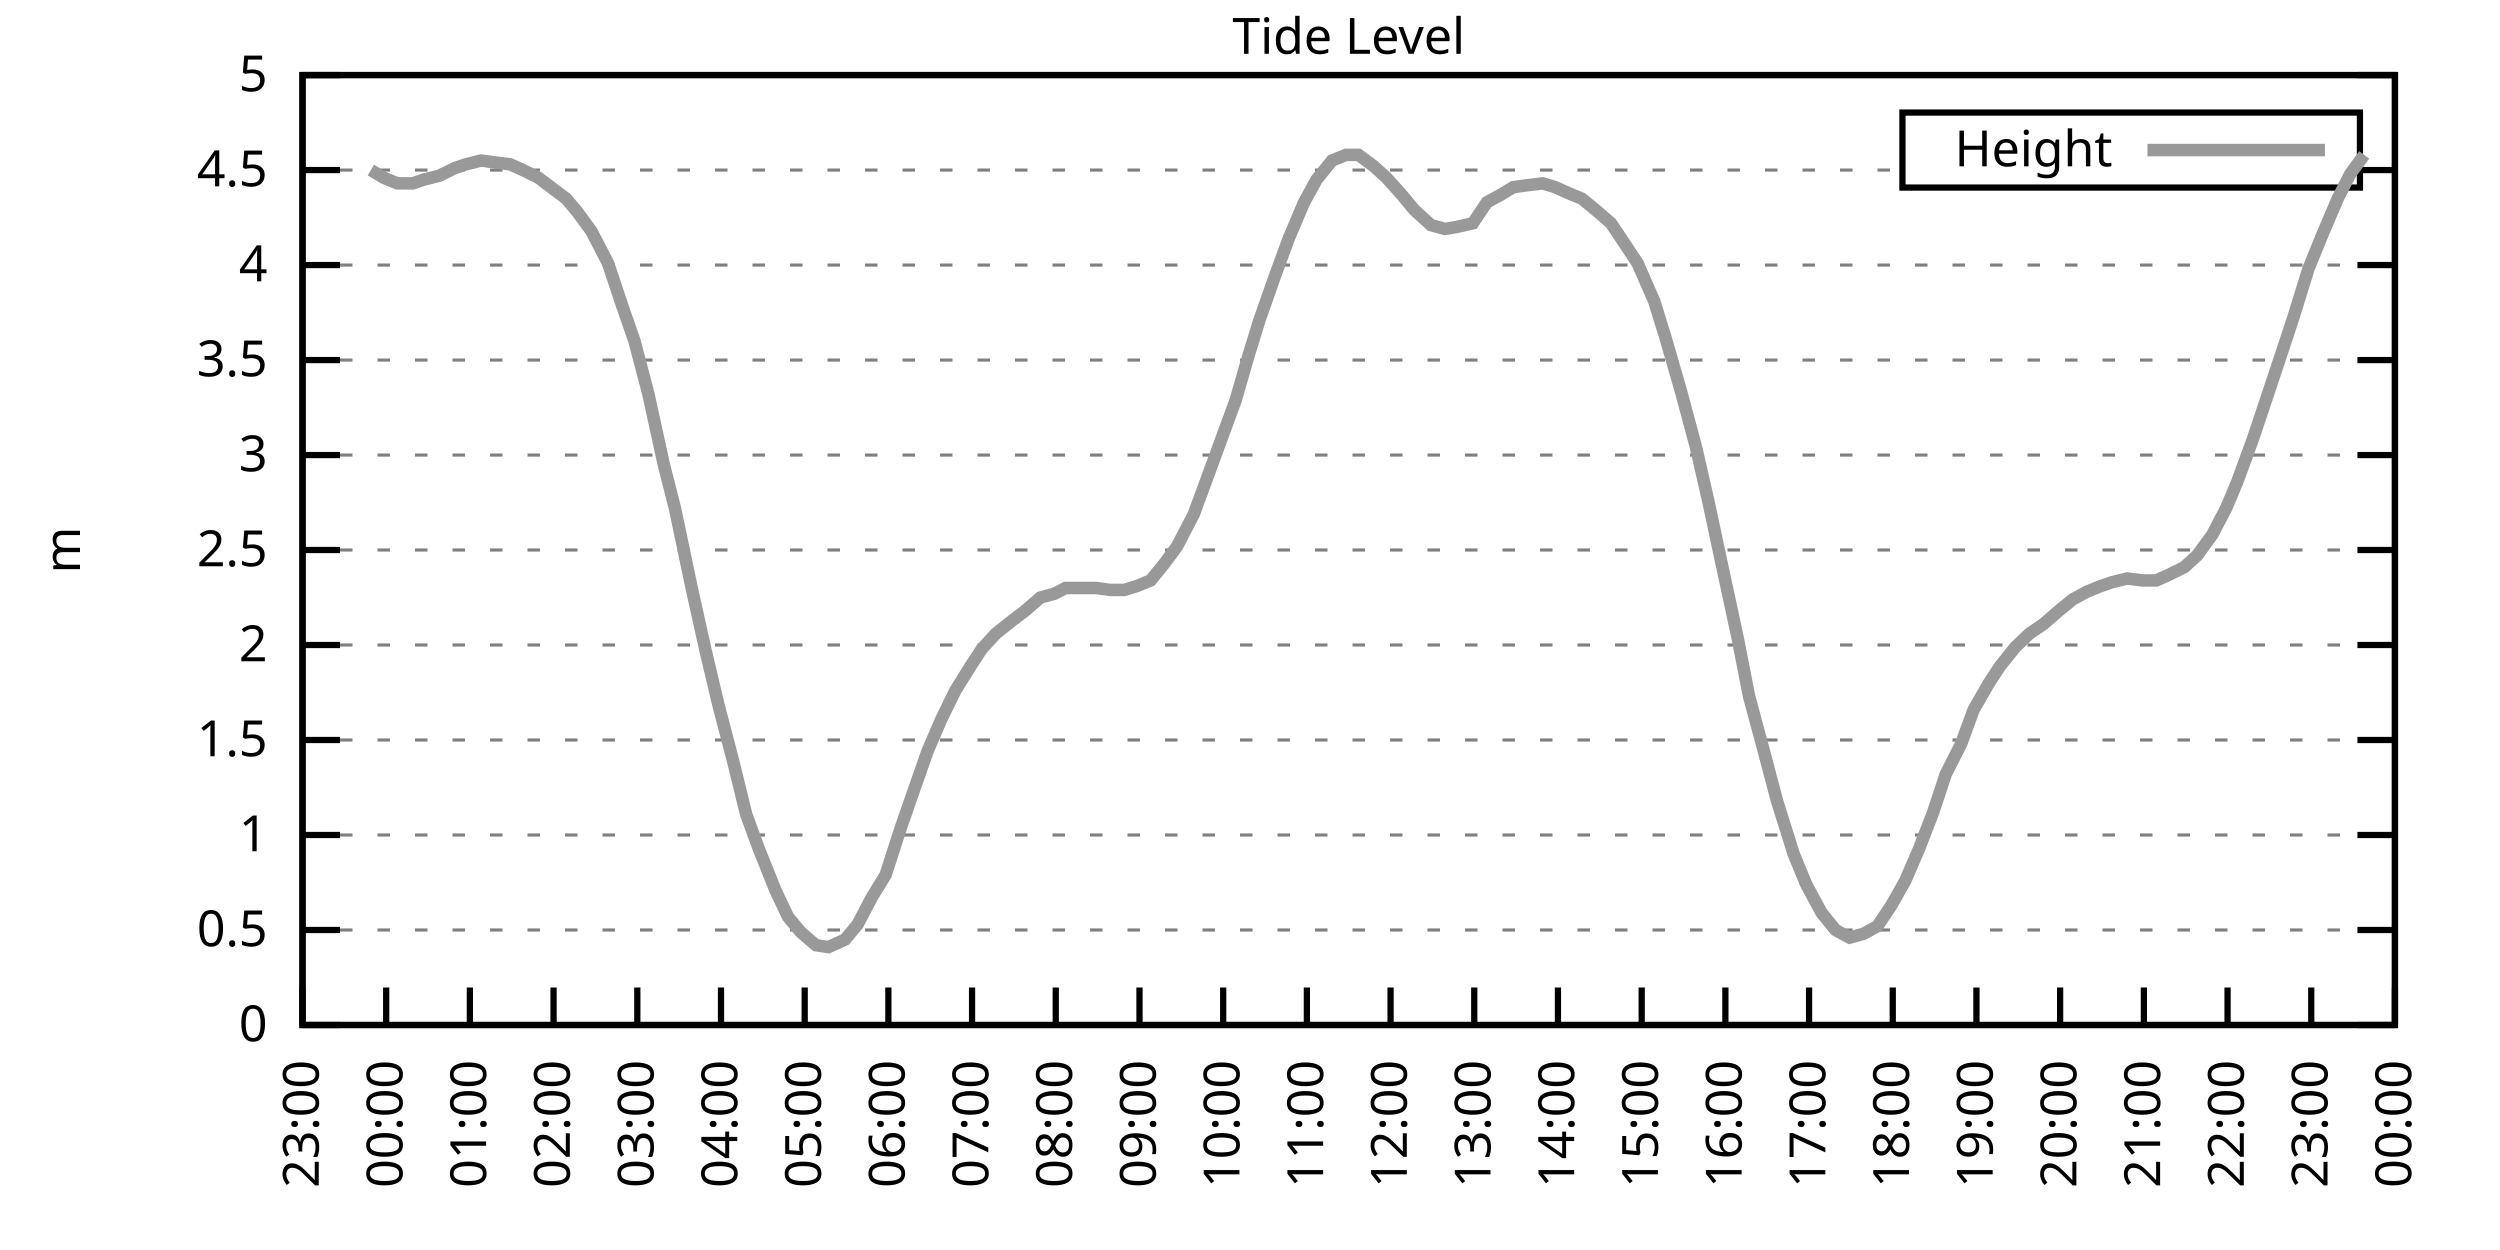
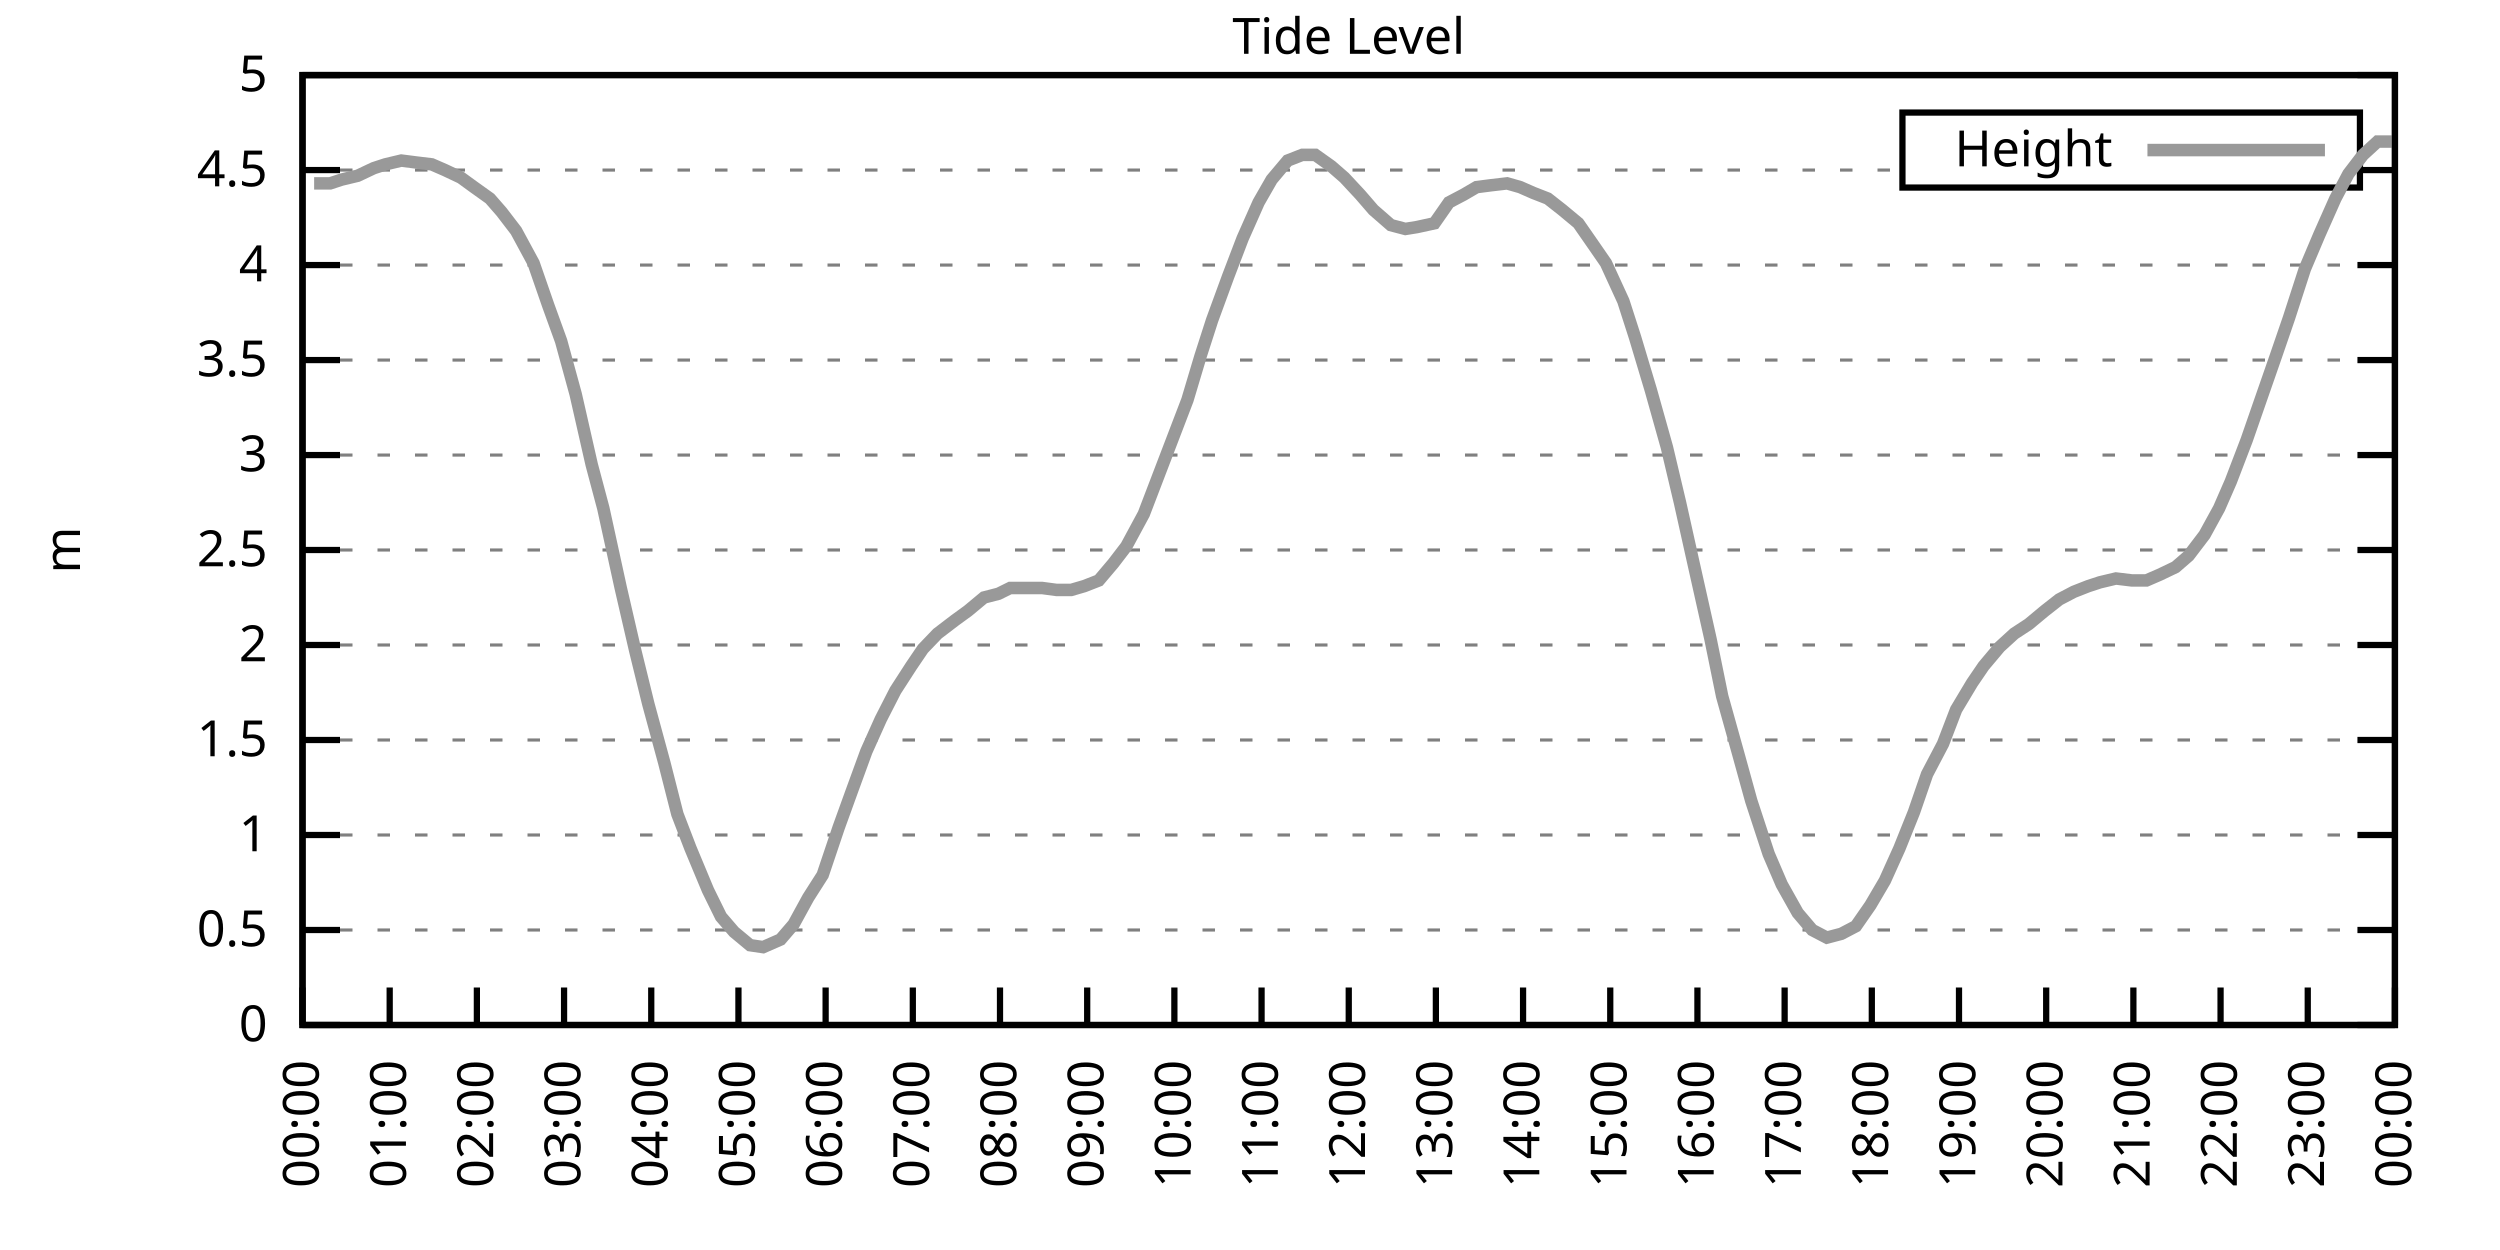
<svg xmlns="http://www.w3.org/2000/svg" xmlns:xlink="http://www.w3.org/1999/xlink" width="400" height="200" viewBox="0 0 400 200">
  <g id="gnuplot_canvas">
    <rect x="0" y="0" width="400" height="200" fill="none" />
    <defs>
      <circle id="gpDot" r="0.5" stroke-width="0.5" stroke="currentColor" />
      <path id="gpPt0" stroke-width="0.333" stroke="currentColor" d="M-1,0 h2 M0,-1 v2" />
      <path id="gpPt1" stroke-width="0.333" stroke="currentColor" d="M-1,-1 L1,1 M1,-1 L-1,1" />
      <path id="gpPt2" stroke-width="0.333" stroke="currentColor" d="M-1,0 L1,0 M0,-1 L0,1 M-1,-1 L1,1 M-1,1 L1,-1" />
      <rect id="gpPt3" stroke-width="0.333" stroke="currentColor" x="-1" y="-1" width="2" height="2" />
      <rect id="gpPt4" stroke-width="0.333" stroke="currentColor" fill="currentColor" x="-1" y="-1" width="2" height="2" />
      <circle id="gpPt5" stroke-width="0.333" stroke="currentColor" cx="0" cy="0" r="1" />
      <use xlink:href="#gpPt5" id="gpPt6" fill="currentColor" stroke="none" />
      <path id="gpPt7" stroke-width="0.333" stroke="currentColor" d="M0,-1.33 L-1.33,0.67 L1.33,0.67 z" />
      <use xlink:href="#gpPt7" id="gpPt8" fill="currentColor" stroke="none" />
      <use xlink:href="#gpPt7" id="gpPt9" stroke="currentColor" transform="rotate(180)" />
      <use xlink:href="#gpPt9" id="gpPt10" fill="currentColor" stroke="none" />
      <use xlink:href="#gpPt3" id="gpPt11" stroke="currentColor" transform="rotate(45)" />
      <use xlink:href="#gpPt11" id="gpPt12" fill="currentColor" stroke="none" />
      <path id="gpPt13" stroke-width="0.333" stroke="currentColor" d="M0,1.330 L1.265,0.411 L0.782,-1.067 L-0.782,-1.076 L-1.265,0.411 z" />
      <use xlink:href="#gpPt13" id="gpPt14" fill="currentColor" stroke="none" />
      <filter id="textbox" filterUnits="objectBoundingBox" x="0" y="0" height="1" width="1">
        <feFlood flood-color="white" flood-opacity="1" result="bgnd" />
        <feComposite in="SourceGraphic" in2="bgnd" operator="atop" />
      </filter>
      <filter id="greybox" filterUnits="objectBoundingBox" x="0" y="0" height="1" width="1">
        <feFlood flood-color="lightgrey" flood-opacity="1" result="grey" />
        <feComposite in="SourceGraphic" in2="grey" operator="atop" />
      </filter>
    </defs>
    <g fill="none" color="white" stroke="currentColor" stroke-width="1.00" stroke-linecap="butt" stroke-linejoin="miter">
</g>
    <g fill="none" color="black" stroke="currentColor" stroke-width="1.00" stroke-linecap="butt" stroke-linejoin="miter">
      <g stroke="none" shape-rendering="crispEdges">
        <polygon fill="rgb(255, 255, 255)" points="48.40,164.00 383.18,164.00 383.18,12.02 48.40,12.02 " />
      </g>
    </g>
    <g fill="none" color="black" stroke="currentColor" stroke-width="1.00" stroke-linecap="butt" stroke-linejoin="miter">
</g>
    <g fill="none" color="black" stroke="black" stroke-width="0.50" stroke-linecap="butt" stroke-linejoin="miter">
</g>
    <g fill="none" color="gray" stroke="currentColor" stroke-width="0.50" stroke-linecap="butt" stroke-linejoin="miter">
      <path stroke="gray" stroke-dasharray="2,4" class="gridline" d="M48.40,164.00 L383.19,164.00  " />
    </g>
    <g fill="none" color="gray" stroke="gray" stroke-width="1.00" stroke-linecap="butt" stroke-linejoin="miter">
</g>
    <g fill="none" color="black" stroke="currentColor" stroke-width="1.00" stroke-linecap="butt" stroke-linejoin="miter">
      <path stroke="black" d="M48.40,164.00 L54.40,164.00 M383.19,164.00 L377.19,164.00  " />
      <g transform="translate(42.80,166.60)" stroke="none" fill="black" font-family="Sans" font-size="8.00" text-anchor="end">
        <text>
          <tspan font-family="Sans"> 0</tspan>
        </text>
      </g>
    </g>
    <g fill="none" color="black" stroke="currentColor" stroke-width="1.00" stroke-linecap="butt" stroke-linejoin="miter">
</g>
    <g fill="none" color="black" stroke="black" stroke-width="0.50" stroke-linecap="butt" stroke-linejoin="miter">
</g>
    <g fill="none" color="gray" stroke="currentColor" stroke-width="0.50" stroke-linecap="butt" stroke-linejoin="miter">
      <path stroke="gray" stroke-dasharray="2,4" class="gridline" d="M48.40,148.80 L383.19,148.80  " />
    </g>
    <g fill="none" color="gray" stroke="gray" stroke-width="1.00" stroke-linecap="butt" stroke-linejoin="miter">
</g>
    <g fill="none" color="black" stroke="currentColor" stroke-width="1.00" stroke-linecap="butt" stroke-linejoin="miter">
      <path stroke="black" d="M48.40,148.80 L54.40,148.80 M383.19,148.80 L377.19,148.80  " />
      <g transform="translate(42.80,151.40)" stroke="none" fill="black" font-family="Sans" font-size="8.00" text-anchor="end">
        <text>
          <tspan font-family="Sans"> 0.5</tspan>
        </text>
      </g>
    </g>
    <g fill="none" color="black" stroke="currentColor" stroke-width="1.00" stroke-linecap="butt" stroke-linejoin="miter">
</g>
    <g fill="none" color="black" stroke="black" stroke-width="0.50" stroke-linecap="butt" stroke-linejoin="miter">
</g>
    <g fill="none" color="gray" stroke="currentColor" stroke-width="0.50" stroke-linecap="butt" stroke-linejoin="miter">
      <path stroke="gray" stroke-dasharray="2,4" class="gridline" d="M48.40,133.60 L383.19,133.60  " />
    </g>
    <g fill="none" color="gray" stroke="gray" stroke-width="1.00" stroke-linecap="butt" stroke-linejoin="miter">
</g>
    <g fill="none" color="black" stroke="currentColor" stroke-width="1.00" stroke-linecap="butt" stroke-linejoin="miter">
      <path stroke="black" d="M48.40,133.60 L54.40,133.60 M383.19,133.60 L377.19,133.60  " />
      <g transform="translate(42.80,136.20)" stroke="none" fill="black" font-family="Sans" font-size="8.00" text-anchor="end">
        <text>
          <tspan font-family="Sans"> 1</tspan>
        </text>
      </g>
    </g>
    <g fill="none" color="black" stroke="currentColor" stroke-width="1.00" stroke-linecap="butt" stroke-linejoin="miter">
</g>
    <g fill="none" color="black" stroke="black" stroke-width="0.50" stroke-linecap="butt" stroke-linejoin="miter">
</g>
    <g fill="none" color="gray" stroke="currentColor" stroke-width="0.50" stroke-linecap="butt" stroke-linejoin="miter">
      <path stroke="gray" stroke-dasharray="2,4" class="gridline" d="M48.40,118.40 L383.19,118.40  " />
    </g>
    <g fill="none" color="gray" stroke="gray" stroke-width="1.00" stroke-linecap="butt" stroke-linejoin="miter">
</g>
    <g fill="none" color="black" stroke="currentColor" stroke-width="1.00" stroke-linecap="butt" stroke-linejoin="miter">
      <path stroke="black" d="M48.40,118.40 L54.40,118.40 M383.19,118.40 L377.19,118.40  " />
      <g transform="translate(42.80,121.00)" stroke="none" fill="black" font-family="Sans" font-size="8.00" text-anchor="end">
        <text>
          <tspan font-family="Sans"> 1.5</tspan>
        </text>
      </g>
    </g>
    <g fill="none" color="black" stroke="currentColor" stroke-width="1.00" stroke-linecap="butt" stroke-linejoin="miter">
</g>
    <g fill="none" color="black" stroke="black" stroke-width="0.50" stroke-linecap="butt" stroke-linejoin="miter">
</g>
    <g fill="none" color="gray" stroke="currentColor" stroke-width="0.50" stroke-linecap="butt" stroke-linejoin="miter">
      <path stroke="gray" stroke-dasharray="2,4" class="gridline" d="M48.40,103.20 L383.19,103.20  " />
    </g>
    <g fill="none" color="gray" stroke="gray" stroke-width="1.00" stroke-linecap="butt" stroke-linejoin="miter">
</g>
    <g fill="none" color="black" stroke="currentColor" stroke-width="1.00" stroke-linecap="butt" stroke-linejoin="miter">
      <path stroke="black" d="M48.40,103.20 L54.40,103.20 M383.19,103.20 L377.19,103.20  " />
      <g transform="translate(42.80,105.80)" stroke="none" fill="black" font-family="Sans" font-size="8.00" text-anchor="end">
        <text>
          <tspan font-family="Sans"> 2</tspan>
        </text>
      </g>
    </g>
    <g fill="none" color="black" stroke="currentColor" stroke-width="1.00" stroke-linecap="butt" stroke-linejoin="miter">
</g>
    <g fill="none" color="black" stroke="black" stroke-width="0.50" stroke-linecap="butt" stroke-linejoin="miter">
</g>
    <g fill="none" color="gray" stroke="currentColor" stroke-width="0.50" stroke-linecap="butt" stroke-linejoin="miter">
      <path stroke="gray" stroke-dasharray="2,4" class="gridline" d="M48.40,88.00 L383.19,88.00  " />
    </g>
    <g fill="none" color="gray" stroke="gray" stroke-width="1.00" stroke-linecap="butt" stroke-linejoin="miter">
</g>
    <g fill="none" color="black" stroke="currentColor" stroke-width="1.00" stroke-linecap="butt" stroke-linejoin="miter">
      <path stroke="black" d="M48.40,88.00 L54.40,88.00 M383.19,88.00 L377.19,88.00  " />
      <g transform="translate(42.80,90.60)" stroke="none" fill="black" font-family="Sans" font-size="8.00" text-anchor="end">
        <text>
          <tspan font-family="Sans"> 2.5</tspan>
        </text>
      </g>
    </g>
    <g fill="none" color="black" stroke="currentColor" stroke-width="1.00" stroke-linecap="butt" stroke-linejoin="miter">
</g>
    <g fill="none" color="black" stroke="black" stroke-width="0.50" stroke-linecap="butt" stroke-linejoin="miter">
</g>
    <g fill="none" color="gray" stroke="currentColor" stroke-width="0.50" stroke-linecap="butt" stroke-linejoin="miter">
      <path stroke="gray" stroke-dasharray="2,4" class="gridline" d="M48.40,72.81 L383.19,72.81  " />
    </g>
    <g fill="none" color="gray" stroke="gray" stroke-width="1.00" stroke-linecap="butt" stroke-linejoin="miter">
</g>
    <g fill="none" color="black" stroke="currentColor" stroke-width="1.00" stroke-linecap="butt" stroke-linejoin="miter">
      <path stroke="black" d="M48.40,72.81 L54.40,72.81 M383.19,72.81 L377.19,72.81  " />
      <g transform="translate(42.80,75.41)" stroke="none" fill="black" font-family="Sans" font-size="8.00" text-anchor="end">
        <text>
          <tspan font-family="Sans"> 3</tspan>
        </text>
      </g>
    </g>
    <g fill="none" color="black" stroke="currentColor" stroke-width="1.00" stroke-linecap="butt" stroke-linejoin="miter">
</g>
    <g fill="none" color="black" stroke="black" stroke-width="0.50" stroke-linecap="butt" stroke-linejoin="miter">
</g>
    <g fill="none" color="gray" stroke="currentColor" stroke-width="0.50" stroke-linecap="butt" stroke-linejoin="miter">
      <path stroke="gray" stroke-dasharray="2,4" class="gridline" d="M48.40,57.61 L383.19,57.61  " />
    </g>
    <g fill="none" color="gray" stroke="gray" stroke-width="1.00" stroke-linecap="butt" stroke-linejoin="miter">
</g>
    <g fill="none" color="black" stroke="currentColor" stroke-width="1.00" stroke-linecap="butt" stroke-linejoin="miter">
      <path stroke="black" d="M48.40,57.61 L54.40,57.61 M383.19,57.61 L377.19,57.61  " />
      <g transform="translate(42.80,60.21)" stroke="none" fill="black" font-family="Sans" font-size="8.00" text-anchor="end">
        <text>
          <tspan font-family="Sans"> 3.5</tspan>
        </text>
      </g>
    </g>
    <g fill="none" color="black" stroke="currentColor" stroke-width="1.00" stroke-linecap="butt" stroke-linejoin="miter">
</g>
    <g fill="none" color="black" stroke="black" stroke-width="0.50" stroke-linecap="butt" stroke-linejoin="miter">
</g>
    <g fill="none" color="gray" stroke="currentColor" stroke-width="0.50" stroke-linecap="butt" stroke-linejoin="miter">
      <path stroke="gray" stroke-dasharray="2,4" class="gridline" d="M48.40,42.41 L383.19,42.41  " />
    </g>
    <g fill="none" color="gray" stroke="gray" stroke-width="1.00" stroke-linecap="butt" stroke-linejoin="miter">
</g>
    <g fill="none" color="black" stroke="currentColor" stroke-width="1.00" stroke-linecap="butt" stroke-linejoin="miter">
      <path stroke="black" d="M48.40,42.41 L54.40,42.41 M383.19,42.41 L377.19,42.41  " />
      <g transform="translate(42.80,45.01)" stroke="none" fill="black" font-family="Sans" font-size="8.00" text-anchor="end">
        <text>
          <tspan font-family="Sans"> 4</tspan>
        </text>
      </g>
    </g>
    <g fill="none" color="black" stroke="currentColor" stroke-width="1.00" stroke-linecap="butt" stroke-linejoin="miter">
</g>
    <g fill="none" color="black" stroke="black" stroke-width="0.50" stroke-linecap="butt" stroke-linejoin="miter">
</g>
    <g fill="none" color="gray" stroke="currentColor" stroke-width="0.50" stroke-linecap="butt" stroke-linejoin="miter">
      <path stroke="gray" stroke-dasharray="2,4" class="gridline" d="M48.40,27.21 L304.39,27.21 M377.59,27.21 L383.19,27.21  " />
    </g>
    <g fill="none" color="gray" stroke="gray" stroke-width="1.00" stroke-linecap="butt" stroke-linejoin="miter">
</g>
    <g fill="none" color="black" stroke="currentColor" stroke-width="1.00" stroke-linecap="butt" stroke-linejoin="miter">
      <path stroke="black" d="M48.40,27.21 L54.40,27.21 M383.19,27.21 L377.19,27.21  " />
      <g transform="translate(42.80,29.81)" stroke="none" fill="black" font-family="Sans" font-size="8.00" text-anchor="end">
        <text>
          <tspan font-family="Sans"> 4.5</tspan>
        </text>
      </g>
    </g>
    <g fill="none" color="black" stroke="currentColor" stroke-width="1.00" stroke-linecap="butt" stroke-linejoin="miter">
</g>
    <g fill="none" color="black" stroke="black" stroke-width="0.50" stroke-linecap="butt" stroke-linejoin="miter">
</g>
    <g fill="none" color="gray" stroke="currentColor" stroke-width="0.50" stroke-linecap="butt" stroke-linejoin="miter">
      <path stroke="gray" stroke-dasharray="2,4" class="gridline" d="M48.40,12.01 L383.19,12.01  " />
    </g>
    <g fill="none" color="gray" stroke="gray" stroke-width="1.00" stroke-linecap="butt" stroke-linejoin="miter">
</g>
    <g fill="none" color="black" stroke="currentColor" stroke-width="1.00" stroke-linecap="butt" stroke-linejoin="miter">
      <path stroke="black" d="M48.40,12.01 L54.40,12.01 M383.19,12.01 L377.19,12.01  " />
      <g transform="translate(42.80,14.61)" stroke="none" fill="black" font-family="Sans" font-size="8.00" text-anchor="end">
        <text>
          <tspan font-family="Sans"> 5</tspan>
        </text>
      </g>
    </g>
    <g fill="none" color="black" stroke="currentColor" stroke-width="1.00" stroke-linecap="butt" stroke-linejoin="miter">
      <path stroke="black" d="M48.40,164.00 L48.40,158.00  " />
      <g transform="translate(51.00,169.60) rotate(270.00)" stroke="none" fill="black" font-family="Sans" font-size="8.00" text-anchor="end">
        <text>
-           <tspan font-family="Sans">23:00</tspan>
-         </text>
-       </g>
-     </g>
-     <g fill="none" color="black" stroke="currentColor" stroke-width="1.00" stroke-linecap="butt" stroke-linejoin="miter">
-       <path stroke="black" d="M61.79,164.00 L61.79,158.00  " />
-       <g transform="translate(64.39,169.60) rotate(270.00)" stroke="none" fill="black" font-family="Sans" font-size="8.00" text-anchor="end">
-         <text>
          <tspan font-family="Sans">00:00</tspan>
        </text>
      </g>
    </g>
    <g fill="none" color="black" stroke="currentColor" stroke-width="1.00" stroke-linecap="butt" stroke-linejoin="miter">
-       <path stroke="black" d="M75.18,164.00 L75.18,158.00  " />
-       <g transform="translate(77.78,169.60) rotate(270.00)" stroke="none" fill="black" font-family="Sans" font-size="8.00" text-anchor="end">
+       <path stroke="black" d="M62.35,164.00 L62.35,158.00  " />
+       <g transform="translate(64.95,169.60) rotate(270.00)" stroke="none" fill="black" font-family="Sans" font-size="8.00" text-anchor="end">
        <text>
          <tspan font-family="Sans">01:00</tspan>
        </text>
      </g>
    </g>
    <g fill="none" color="black" stroke="currentColor" stroke-width="1.00" stroke-linecap="butt" stroke-linejoin="miter">
-       <path stroke="black" d="M88.57,164.00 L88.57,158.00  " />
-       <g transform="translate(91.17,169.60) rotate(270.00)" stroke="none" fill="black" font-family="Sans" font-size="8.00" text-anchor="end">
+       <path stroke="black" d="M76.30,164.00 L76.30,158.00  " />
+       <g transform="translate(78.90,169.60) rotate(270.00)" stroke="none" fill="black" font-family="Sans" font-size="8.00" text-anchor="end">
        <text>
          <tspan font-family="Sans">02:00</tspan>
        </text>
      </g>
    </g>
    <g fill="none" color="black" stroke="currentColor" stroke-width="1.00" stroke-linecap="butt" stroke-linejoin="miter">
-       <path stroke="black" d="M101.97,164.00 L101.97,158.00  " />
-       <g transform="translate(104.57,169.60) rotate(270.00)" stroke="none" fill="black" font-family="Sans" font-size="8.00" text-anchor="end">
+       <path stroke="black" d="M90.25,164.00 L90.25,158.00  " />
+       <g transform="translate(92.85,169.60) rotate(270.00)" stroke="none" fill="black" font-family="Sans" font-size="8.00" text-anchor="end">
        <text>
          <tspan font-family="Sans">03:00</tspan>
        </text>
      </g>
    </g>
    <g fill="none" color="black" stroke="currentColor" stroke-width="1.00" stroke-linecap="butt" stroke-linejoin="miter">
-       <path stroke="black" d="M115.36,164.00 L115.36,158.00  " />
-       <g transform="translate(117.96,169.60) rotate(270.00)" stroke="none" fill="black" font-family="Sans" font-size="8.00" text-anchor="end">
+       <path stroke="black" d="M104.20,164.00 L104.20,158.00  " />
+       <g transform="translate(106.80,169.60) rotate(270.00)" stroke="none" fill="black" font-family="Sans" font-size="8.00" text-anchor="end">
        <text>
          <tspan font-family="Sans">04:00</tspan>
        </text>
      </g>
    </g>
    <g fill="none" color="black" stroke="currentColor" stroke-width="1.00" stroke-linecap="butt" stroke-linejoin="miter">
-       <path stroke="black" d="M128.75,164.00 L128.75,158.00  " />
-       <g transform="translate(131.35,169.60) rotate(270.00)" stroke="none" fill="black" font-family="Sans" font-size="8.00" text-anchor="end">
+       <path stroke="black" d="M118.15,164.00 L118.15,158.00  " />
+       <g transform="translate(120.75,169.60) rotate(270.00)" stroke="none" fill="black" font-family="Sans" font-size="8.00" text-anchor="end">
        <text>
          <tspan font-family="Sans">05:00</tspan>
        </text>
      </g>
    </g>
    <g fill="none" color="black" stroke="currentColor" stroke-width="1.00" stroke-linecap="butt" stroke-linejoin="miter">
-       <path stroke="black" d="M142.14,164.00 L142.14,158.00  " />
-       <g transform="translate(144.74,169.60) rotate(270.00)" stroke="none" fill="black" font-family="Sans" font-size="8.00" text-anchor="end">
+       <path stroke="black" d="M132.10,164.00 L132.10,158.00  " />
+       <g transform="translate(134.70,169.60) rotate(270.00)" stroke="none" fill="black" font-family="Sans" font-size="8.00" text-anchor="end">
        <text>
          <tspan font-family="Sans">06:00</tspan>
        </text>
      </g>
    </g>
    <g fill="none" color="black" stroke="currentColor" stroke-width="1.00" stroke-linecap="butt" stroke-linejoin="miter">
-       <path stroke="black" d="M155.53,164.00 L155.53,158.00  " />
-       <g transform="translate(158.13,169.60) rotate(270.00)" stroke="none" fill="black" font-family="Sans" font-size="8.00" text-anchor="end">
+       <path stroke="black" d="M146.05,164.00 L146.05,158.00  " />
+       <g transform="translate(148.65,169.60) rotate(270.00)" stroke="none" fill="black" font-family="Sans" font-size="8.00" text-anchor="end">
        <text>
          <tspan font-family="Sans">07:00</tspan>
        </text>
      </g>
    </g>
    <g fill="none" color="black" stroke="currentColor" stroke-width="1.00" stroke-linecap="butt" stroke-linejoin="miter">
-       <path stroke="black" d="M168.92,164.00 L168.92,158.00  " />
-       <g transform="translate(171.52,169.60) rotate(270.00)" stroke="none" fill="black" font-family="Sans" font-size="8.00" text-anchor="end">
+       <path stroke="black" d="M160.00,164.00 L160.00,158.00  " />
+       <g transform="translate(162.60,169.60) rotate(270.00)" stroke="none" fill="black" font-family="Sans" font-size="8.00" text-anchor="end">
        <text>
          <tspan font-family="Sans">08:00</tspan>
        </text>
      </g>
    </g>
    <g fill="none" color="black" stroke="currentColor" stroke-width="1.00" stroke-linecap="butt" stroke-linejoin="miter">
-       <path stroke="black" d="M182.32,164.00 L182.32,158.00  " />
-       <g transform="translate(184.92,169.60) rotate(270.00)" stroke="none" fill="black" font-family="Sans" font-size="8.00" text-anchor="end">
+       <path stroke="black" d="M173.95,164.00 L173.95,158.00  " />
+       <g transform="translate(176.55,169.60) rotate(270.00)" stroke="none" fill="black" font-family="Sans" font-size="8.00" text-anchor="end">
        <text>
          <tspan font-family="Sans">09:00</tspan>
        </text>
      </g>
    </g>
    <g fill="none" color="black" stroke="currentColor" stroke-width="1.00" stroke-linecap="butt" stroke-linejoin="miter">
-       <path stroke="black" d="M195.71,164.00 L195.71,158.00  " />
-       <g transform="translate(198.31,169.60) rotate(270.00)" stroke="none" fill="black" font-family="Sans" font-size="8.00" text-anchor="end">
+       <path stroke="black" d="M187.90,164.00 L187.90,158.00  " />
+       <g transform="translate(190.50,169.60) rotate(270.00)" stroke="none" fill="black" font-family="Sans" font-size="8.00" text-anchor="end">
        <text>
          <tspan font-family="Sans">10:00</tspan>
        </text>
      </g>
    </g>
    <g fill="none" color="black" stroke="currentColor" stroke-width="1.00" stroke-linecap="butt" stroke-linejoin="miter">
-       <path stroke="black" d="M209.10,164.00 L209.10,158.00  " />
-       <g transform="translate(211.70,169.60) rotate(270.00)" stroke="none" fill="black" font-family="Sans" font-size="8.00" text-anchor="end">
+       <path stroke="black" d="M201.85,164.00 L201.85,158.00  " />
+       <g transform="translate(204.45,169.60) rotate(270.00)" stroke="none" fill="black" font-family="Sans" font-size="8.00" text-anchor="end">
        <text>
          <tspan font-family="Sans">11:00</tspan>
        </text>
      </g>
    </g>
    <g fill="none" color="black" stroke="currentColor" stroke-width="1.00" stroke-linecap="butt" stroke-linejoin="miter">
-       <path stroke="black" d="M222.49,164.00 L222.49,158.00  " />
-       <g transform="translate(225.09,169.60) rotate(270.00)" stroke="none" fill="black" font-family="Sans" font-size="8.00" text-anchor="end">
+       <path stroke="black" d="M215.80,164.00 L215.80,158.00  " />
+       <g transform="translate(218.40,169.60) rotate(270.00)" stroke="none" fill="black" font-family="Sans" font-size="8.00" text-anchor="end">
        <text>
          <tspan font-family="Sans">12:00</tspan>
        </text>
      </g>
    </g>
    <g fill="none" color="black" stroke="currentColor" stroke-width="1.00" stroke-linecap="butt" stroke-linejoin="miter">
-       <path stroke="black" d="M235.88,164.00 L235.88,158.00  " />
-       <g transform="translate(238.48,169.60) rotate(270.00)" stroke="none" fill="black" font-family="Sans" font-size="8.00" text-anchor="end">
+       <path stroke="black" d="M229.74,164.00 L229.74,158.00  " />
+       <g transform="translate(232.34,169.60) rotate(270.00)" stroke="none" fill="black" font-family="Sans" font-size="8.00" text-anchor="end">
        <text>
          <tspan font-family="Sans">13:00</tspan>
        </text>
      </g>
    </g>
    <g fill="none" color="black" stroke="currentColor" stroke-width="1.00" stroke-linecap="butt" stroke-linejoin="miter">
-       <path stroke="black" d="M249.27,164.00 L249.27,158.00  " />
-       <g transform="translate(251.87,169.60) rotate(270.00)" stroke="none" fill="black" font-family="Sans" font-size="8.00" text-anchor="end">
+       <path stroke="black" d="M243.69,164.00 L243.69,158.00  " />
+       <g transform="translate(246.29,169.60) rotate(270.00)" stroke="none" fill="black" font-family="Sans" font-size="8.00" text-anchor="end">
        <text>
          <tspan font-family="Sans">14:00</tspan>
        </text>
      </g>
    </g>
    <g fill="none" color="black" stroke="currentColor" stroke-width="1.00" stroke-linecap="butt" stroke-linejoin="miter">
-       <path stroke="black" d="M262.67,164.00 L262.67,158.00  " />
-       <g transform="translate(265.27,169.60) rotate(270.00)" stroke="none" fill="black" font-family="Sans" font-size="8.00" text-anchor="end">
+       <path stroke="black" d="M257.64,164.00 L257.64,158.00  " />
+       <g transform="translate(260.24,169.60) rotate(270.00)" stroke="none" fill="black" font-family="Sans" font-size="8.00" text-anchor="end">
        <text>
          <tspan font-family="Sans">15:00</tspan>
        </text>
      </g>
    </g>
    <g fill="none" color="black" stroke="currentColor" stroke-width="1.00" stroke-linecap="butt" stroke-linejoin="miter">
-       <path stroke="black" d="M276.06,164.00 L276.06,158.00  " />
-       <g transform="translate(278.66,169.60) rotate(270.00)" stroke="none" fill="black" font-family="Sans" font-size="8.00" text-anchor="end">
+       <path stroke="black" d="M271.59,164.00 L271.59,158.00  " />
+       <g transform="translate(274.19,169.60) rotate(270.00)" stroke="none" fill="black" font-family="Sans" font-size="8.00" text-anchor="end">
        <text>
          <tspan font-family="Sans">16:00</tspan>
        </text>
      </g>
    </g>
    <g fill="none" color="black" stroke="currentColor" stroke-width="1.00" stroke-linecap="butt" stroke-linejoin="miter">
-       <path stroke="black" d="M289.45,164.00 L289.45,158.00  " />
-       <g transform="translate(292.05,169.60) rotate(270.00)" stroke="none" fill="black" font-family="Sans" font-size="8.00" text-anchor="end">
+       <path stroke="black" d="M285.54,164.00 L285.54,158.00  " />
+       <g transform="translate(288.14,169.60) rotate(270.00)" stroke="none" fill="black" font-family="Sans" font-size="8.00" text-anchor="end">
        <text>
          <tspan font-family="Sans">17:00</tspan>
        </text>
      </g>
    </g>
    <g fill="none" color="black" stroke="currentColor" stroke-width="1.00" stroke-linecap="butt" stroke-linejoin="miter">
-       <path stroke="black" d="M302.84,164.00 L302.84,158.00  " />
-       <g transform="translate(305.44,169.60) rotate(270.00)" stroke="none" fill="black" font-family="Sans" font-size="8.00" text-anchor="end">
+       <path stroke="black" d="M299.49,164.00 L299.49,158.00  " />
+       <g transform="translate(302.09,169.60) rotate(270.00)" stroke="none" fill="black" font-family="Sans" font-size="8.00" text-anchor="end">
        <text>
          <tspan font-family="Sans">18:00</tspan>
        </text>
      </g>
    </g>
    <g fill="none" color="black" stroke="currentColor" stroke-width="1.00" stroke-linecap="butt" stroke-linejoin="miter">
-       <path stroke="black" d="M316.23,164.00 L316.23,158.00  " />
-       <g transform="translate(318.83,169.60) rotate(270.00)" stroke="none" fill="black" font-family="Sans" font-size="8.00" text-anchor="end">
+       <path stroke="black" d="M313.44,164.00 L313.44,158.00  " />
+       <g transform="translate(316.04,169.60) rotate(270.00)" stroke="none" fill="black" font-family="Sans" font-size="8.00" text-anchor="end">
        <text>
          <tspan font-family="Sans">19:00</tspan>
        </text>
      </g>
    </g>
    <g fill="none" color="black" stroke="currentColor" stroke-width="1.00" stroke-linecap="butt" stroke-linejoin="miter">
-       <path stroke="black" d="M329.62,164.00 L329.62,158.00  " />
-       <g transform="translate(332.22,169.60) rotate(270.00)" stroke="none" fill="black" font-family="Sans" font-size="8.00" text-anchor="end">
+       <path stroke="black" d="M327.39,164.00 L327.39,158.00  " />
+       <g transform="translate(329.99,169.60) rotate(270.00)" stroke="none" fill="black" font-family="Sans" font-size="8.00" text-anchor="end">
        <text>
          <tspan font-family="Sans">20:00</tspan>
        </text>
      </g>
    </g>
    <g fill="none" color="black" stroke="currentColor" stroke-width="1.00" stroke-linecap="butt" stroke-linejoin="miter">
-       <path stroke="black" d="M343.02,164.00 L343.02,158.00  " />
-       <g transform="translate(345.62,169.60) rotate(270.00)" stroke="none" fill="black" font-family="Sans" font-size="8.00" text-anchor="end">
+       <path stroke="black" d="M341.34,164.00 L341.34,158.00  " />
+       <g transform="translate(343.94,169.60) rotate(270.00)" stroke="none" fill="black" font-family="Sans" font-size="8.00" text-anchor="end">
        <text>
          <tspan font-family="Sans">21:00</tspan>
        </text>
      </g>
    </g>
    <g fill="none" color="black" stroke="currentColor" stroke-width="1.00" stroke-linecap="butt" stroke-linejoin="miter">
-       <path stroke="black" d="M356.41,164.00 L356.41,158.00  " />
-       <g transform="translate(359.01,169.60) rotate(270.00)" stroke="none" fill="black" font-family="Sans" font-size="8.00" text-anchor="end">
+       <path stroke="black" d="M355.29,164.00 L355.29,158.00  " />
+       <g transform="translate(357.89,169.60) rotate(270.00)" stroke="none" fill="black" font-family="Sans" font-size="8.00" text-anchor="end">
        <text>
          <tspan font-family="Sans">22:00</tspan>
        </text>
      </g>
    </g>
    <g fill="none" color="black" stroke="currentColor" stroke-width="1.00" stroke-linecap="butt" stroke-linejoin="miter">
-       <path stroke="black" d="M369.80,164.00 L369.80,158.00  " />
-       <g transform="translate(372.40,169.60) rotate(270.00)" stroke="none" fill="black" font-family="Sans" font-size="8.00" text-anchor="end">
+       <path stroke="black" d="M369.24,164.00 L369.24,158.00  " />
+       <g transform="translate(371.84,169.60) rotate(270.00)" stroke="none" fill="black" font-family="Sans" font-size="8.00" text-anchor="end">
        <text>
          <tspan font-family="Sans">23:00</tspan>
        </text>
      </g>
    </g>
    <g fill="none" color="black" stroke="currentColor" stroke-width="1.00" stroke-linecap="butt" stroke-linejoin="miter">
      <path stroke="black" d="M383.19,164.00 L383.19,158.00  " />
      <g transform="translate(385.79,169.60) rotate(270.00)" stroke="none" fill="black" font-family="Sans" font-size="8.00" text-anchor="end">
        <text>
          <tspan font-family="Sans">00:00</tspan>
        </text>
      </g>
    </g>
    <g fill="none" color="black" stroke="currentColor" stroke-width="1.00" stroke-linecap="butt" stroke-linejoin="miter">
</g>
    <g fill="none" color="black" stroke="currentColor" stroke-width="1.00" stroke-linecap="butt" stroke-linejoin="miter">
      <path stroke="black" d="M48.40,12.01 L48.40,164.00 L383.19,164.00 L383.19,12.01 L48.40,12.01 Z  " />
    </g>
    <g fill="none" color="black" stroke="currentColor" stroke-width="1.00" stroke-linecap="butt" stroke-linejoin="miter">
</g>
    <g fill="none" color="black" stroke="currentColor" stroke-width="1.00" stroke-linecap="butt" stroke-linejoin="miter">
      <path stroke="black" d="M304.39,30.01 L304.39,18.01 L377.59,18.01 L377.59,30.01 L304.39,30.01 Z  " />
    </g>
    <g id="Tide_level_plot_1">
      <g fill="none" color="white" stroke="black" stroke-width="2.00" stroke-linecap="butt" stroke-linejoin="miter">
</g>
      <g fill="none" color="black" stroke="currentColor" stroke-width="2.00" stroke-linecap="butt" stroke-linejoin="miter">
        <g transform="translate(337.99,26.61)" stroke="none" fill="black" font-family="Sans" font-size="8.00" text-anchor="end">
          <text>
            <tspan font-family="Sans">Height</tspan>
          </text>
        </g>
      </g>
      <g fill="none" color="black" stroke="currentColor" stroke-width="2.00" stroke-linecap="butt" stroke-linejoin="miter">
-         <path stroke="rgb(153, 153, 153)" d="M343.59,24.01 L371.99,24.01 M59.34,27.21 L61.35,28.42 L63.58,29.34 L66.03,29.34 L67.82,28.73 L70.27,28.12   L72.73,26.91 L74.51,26.30 L76.97,25.69 L79.20,25.99 L81.66,26.30 L83.66,27.21 L86.12,28.42 L88.13,29.94   L90.58,31.77 L92.37,33.90 L94.60,36.94 L97.28,42.10 L99.51,48.79 L101.52,54.57 L103.75,63.08 L106.21,74.33   L107.99,81.32 L110.67,94.08 L112.90,104.12 L114.91,112.63 L117.37,122.05 L119.38,130.26 L121.38,135.73 L124.06,142.42   L126.07,146.67 L128.08,149.10 L130.54,151.23 L132.54,151.54 L135.22,150.32 L137.23,147.89 L139.46,143.63 L141.69,139.99   L144.15,132.39 L146.16,126.61 L148.39,120.23 L150.62,115.06 L152.85,110.50 L155.31,106.55 L157.10,103.81 L159.33,101.38   L162.01,99.25 L164.01,97.73 L166.47,95.60 L168.70,95.00 L170.49,94.08 L172.72,94.08 L175.40,94.08 L177.63,94.39   L179.86,94.39 L181.87,93.78 L184.10,92.87 L186.33,90.13 L188.34,87.40 L191.02,82.23 L192.81,77.37 L197.72,63.99   L199.73,57.00 L201.51,51.22 L203.97,44.23 L206.20,38.15 L208.65,32.38 L210.66,28.73 L213.12,25.69 L215.35,24.78   L217.36,24.78 L219.81,26.60 L221.82,28.42 L224.28,31.16 L226.29,33.59 L228.96,36.02 L231.20,36.63 L232.98,36.33   L235.66,35.72 L237.89,32.38 L240.12,31.16 L242.13,29.94 L244.36,29.64 L246.82,29.34 L248.83,29.94 L250.84,30.86   L253.07,31.77 L255.30,33.59 L257.76,35.72 L259.99,39.06 L262.00,42.10 L264.67,48.18 L266.46,53.96 L268.92,62.47   L271.37,71.59 L273.38,80.41 L275.39,89.83 L278.07,102.29 L279.85,111.41 L282.31,120.53 L284.32,128.13 L286.99,136.64   L289.00,141.51 L291.46,146.07 L293.69,148.80 L295.92,150.02 L298.15,149.41 L300.39,148.19 L302.62,144.85 L304.85,140.90   L307.08,135.73 L309.31,129.95 L311.32,123.87 L313.78,119.01 L315.79,113.54 L318.24,109.28 L320.03,106.55 L322.48,103.51   L324.71,101.38 L326.95,99.86 L329.40,97.73 L331.63,95.91 L333.86,94.69 L336.10,93.78 L337.88,93.17 L340.34,92.56   L342.79,92.87 L345.02,92.87 L347.03,91.96 L349.49,90.74 L351.50,88.92 L353.95,85.57 L356.18,81.32 L357.97,77.06   L360.42,70.37 L362.66,63.69 L364.89,57.00 L366.90,50.92 L369.35,43.02 L371.58,37.54 L374.04,31.77 L376.05,27.82   L378.28,24.78  " />
+         <path stroke="rgb(153, 153, 153)" d="M343.59,24.01 L371.99,24.01 M50.26,29.34 L52.82,29.34 L54.68,28.73 L57.23,28.12 L59.79,26.91 L61.65,26.30   L64.21,25.69 L66.53,25.99 L69.09,26.30 L71.18,27.21 L73.74,28.42 L75.83,29.94 L78.39,31.77 L80.25,33.90   L82.58,36.94 L85.37,42.10 L87.69,48.79 L89.78,54.57 L92.11,63.08 L94.67,74.33 L96.53,81.32 L99.32,94.08   L101.64,104.12 L103.73,112.63 L106.29,122.05 L108.38,130.26 L110.48,135.73 L113.27,142.42 L115.36,146.67 L117.45,149.10   L120.01,151.23 L122.10,151.54 L124.89,150.32 L126.98,147.89 L129.31,143.63 L131.63,139.99 L134.19,132.39 L136.28,126.61   L138.61,120.23 L140.93,115.06 L143.26,110.50 L145.81,106.55 L147.67,103.81 L150.00,101.38 L152.79,99.25 L154.88,97.73   L157.44,95.60 L159.76,95.00 L161.62,94.08 L163.95,94.08 L166.74,94.08 L169.06,94.39 L171.39,94.39 L173.48,93.78   L175.81,92.87 L178.13,90.13 L180.22,87.40 L183.01,82.23 L184.87,77.37 L189.99,63.99 L192.08,57.00 L193.94,51.22   L196.50,44.23 L198.82,38.15 L201.38,32.38 L203.47,28.73 L206.03,25.69 L208.36,24.78 L210.45,24.78 L213.01,26.60   L215.10,28.42 L217.65,31.16 L219.75,33.59 L222.54,36.02 L224.86,36.63 L226.72,36.33 L229.51,35.72 L231.84,32.38   L234.16,31.16 L236.25,29.94 L238.58,29.64 L241.14,29.34 L243.23,29.94 L245.32,30.86 L247.65,31.77 L249.97,33.59   L252.53,35.72 L254.85,39.06 L256.95,42.10 L259.74,48.18 L261.60,53.96 L264.15,62.47 L266.71,71.59 L268.80,80.41   L270.90,89.83 L273.69,102.29 L275.55,111.41 L278.10,120.53 L280.20,128.13 L282.99,136.64 L285.08,141.51 L287.64,146.07   L289.96,148.80 L292.29,150.02 L294.61,149.41 L296.94,148.19 L299.26,144.85 L301.58,140.90 L303.91,135.73 L306.23,129.95   L308.33,123.87 L310.88,119.01 L312.98,113.54 L315.53,109.28 L317.39,106.55 L319.95,103.51 L322.28,101.38 L324.60,99.86   L327.16,97.73 L329.48,95.91 L331.81,94.69 L334.13,93.78 L335.99,93.17 L338.55,92.56 L341.11,92.87 L343.43,92.87   L345.53,91.96 L348.08,90.74 L350.18,88.92 L352.73,85.57 L355.06,81.32 L356.92,77.06 L359.48,70.37 L361.80,63.69   L364.13,57.00 L366.22,50.92 L368.78,43.02 L371.10,37.54 L373.66,31.77 L375.75,27.82 L378.08,24.78 L380.40,22.65   L382.96,22.65  " />
      </g>
    </g>
    <g fill="none" color="black" stroke="currentColor" stroke-width="2.00" stroke-linecap="butt" stroke-linejoin="miter">
</g>
    <g fill="none" color="black" stroke="black" stroke-width="1.00" stroke-linecap="butt" stroke-linejoin="miter">
</g>
    <g fill="none" color="black" stroke="currentColor" stroke-width="1.00" stroke-linecap="butt" stroke-linejoin="miter">
      <path stroke="black" d="M48.40,12.01 L48.40,164.00 L383.19,164.00 L383.19,12.01 L48.40,12.01 Z  " />
      <g transform="translate(12.80,88.01) rotate(270.00)" stroke="none" fill="black" font-family="Sans" font-size="8.00" text-anchor="middle">
        <text>
          <tspan font-family="Sans">m</tspan>
        </text>
      </g>
    </g>
    <g fill="none" color="black" stroke="currentColor" stroke-width="1.00" stroke-linecap="butt" stroke-linejoin="miter">
</g>
    <g fill="none" color="black" stroke="currentColor" stroke-width="1.00" stroke-linecap="butt" stroke-linejoin="miter">
      <g transform="translate(215.79,8.61)" stroke="none" fill="black" font-family="Sans" font-size="8.00" text-anchor="middle">
        <text>
          <tspan font-family="Sans">Tide Level</tspan>
        </text>
      </g>
    </g>
    <g fill="none" color="black" stroke="currentColor" stroke-width="1.00" stroke-linecap="butt" stroke-linejoin="miter">
</g>
  </g>
</svg>
